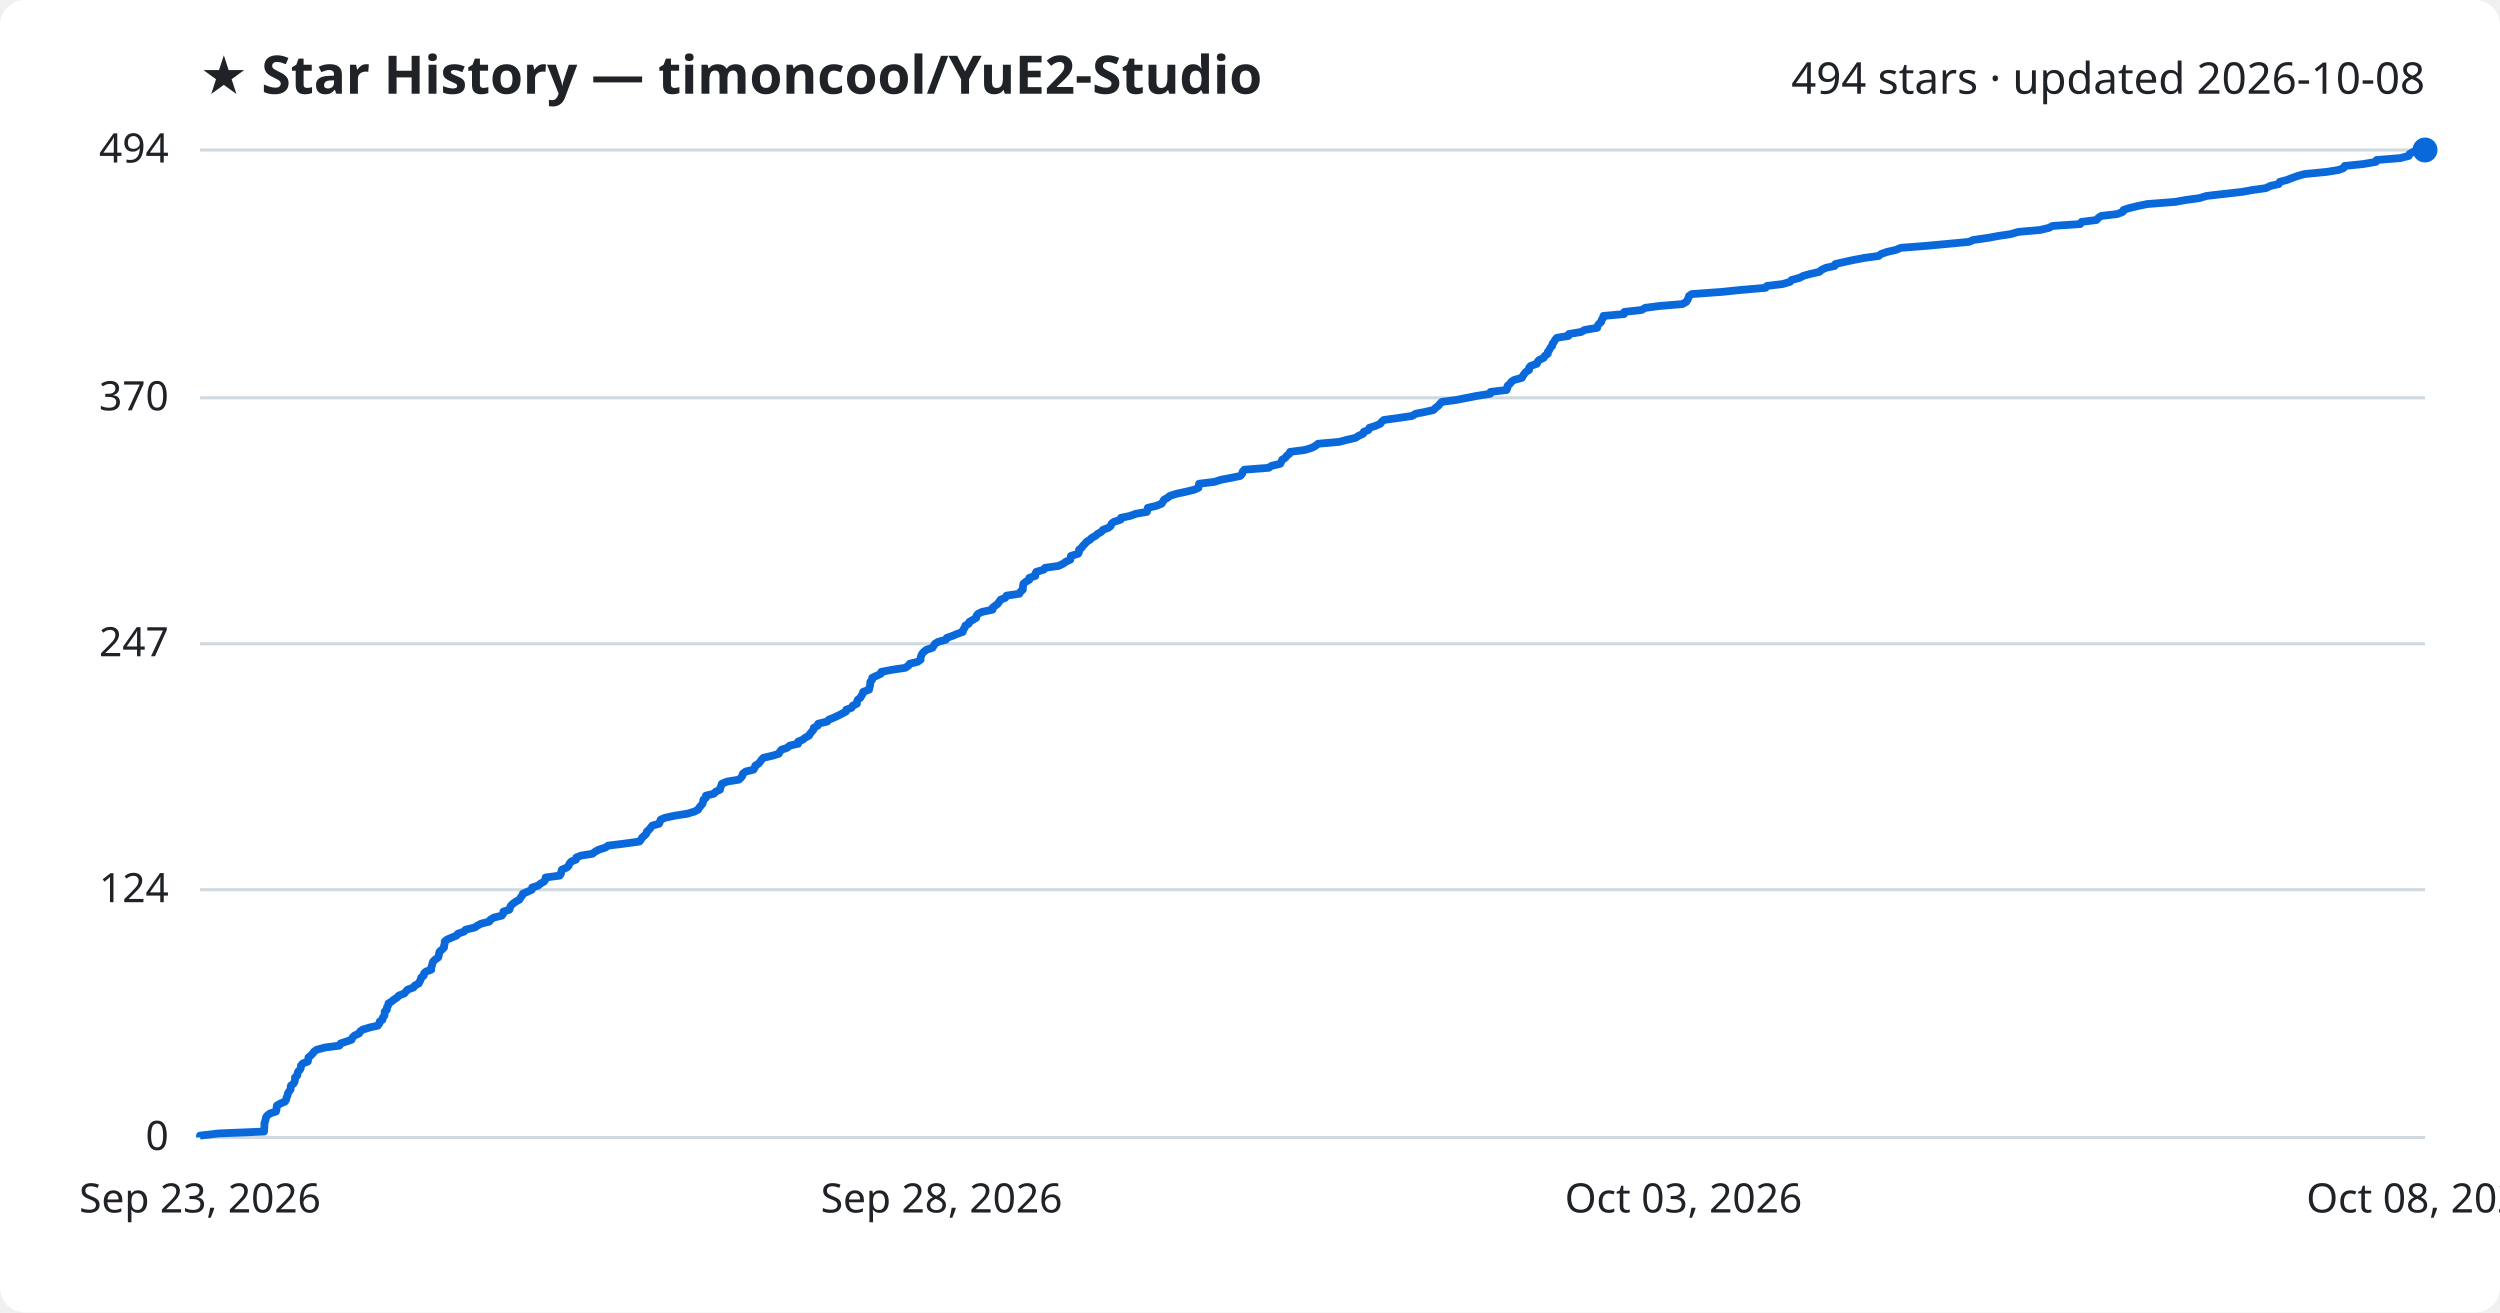
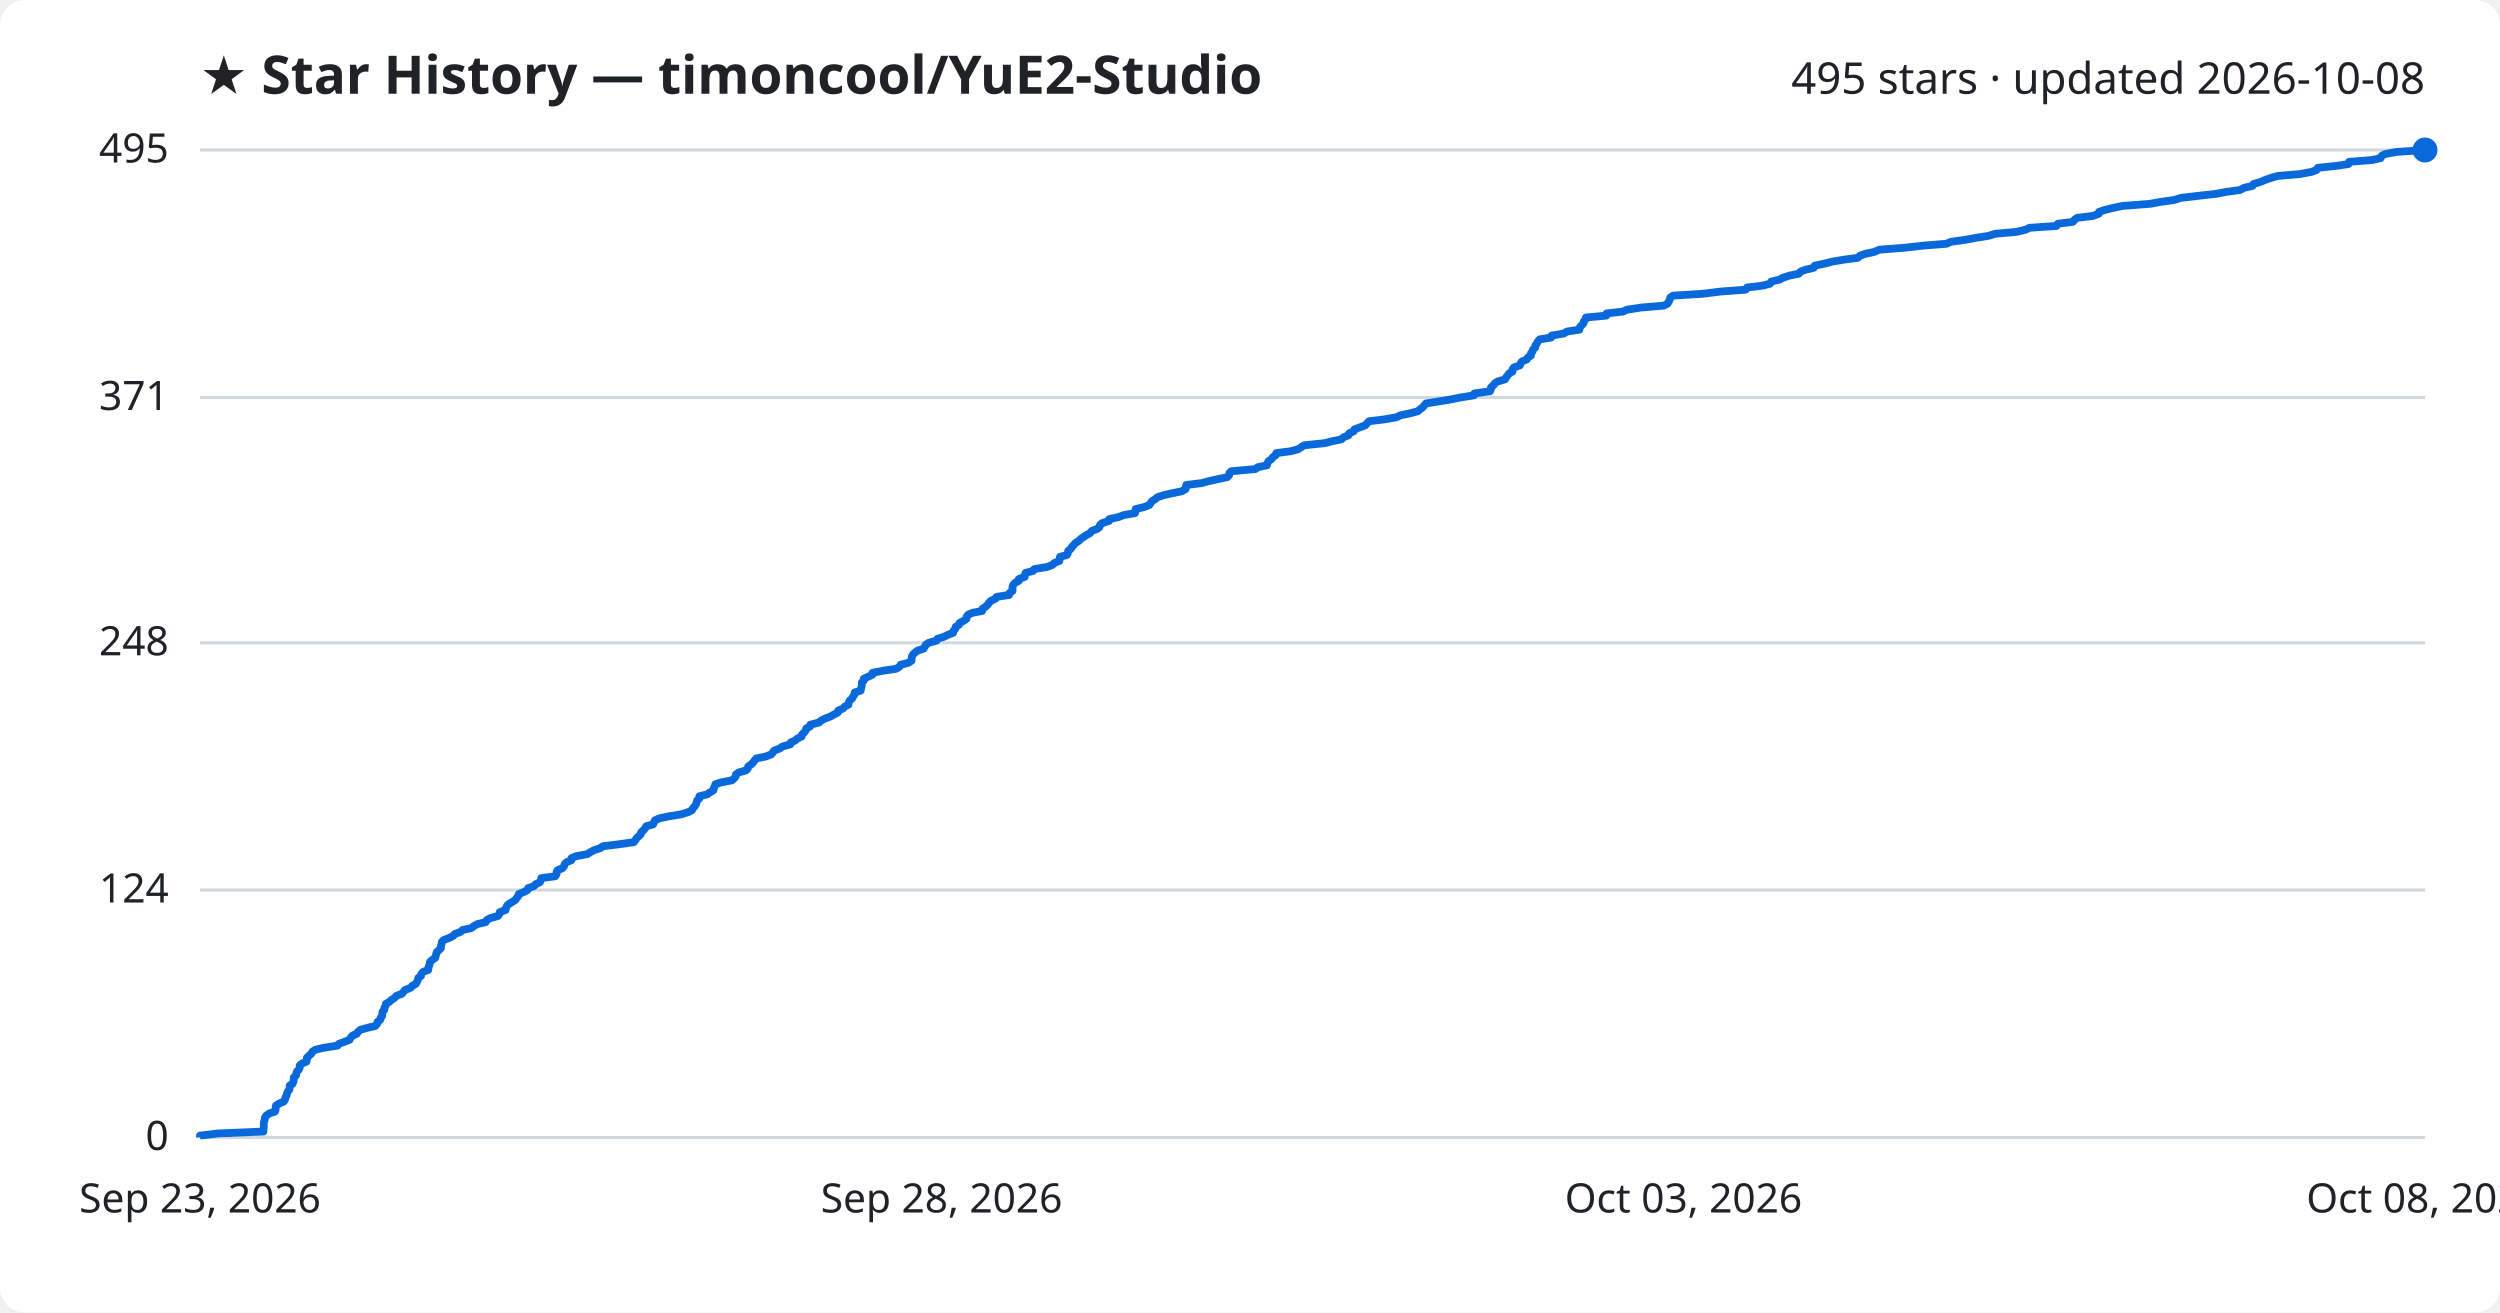
<svg xmlns="http://www.w3.org/2000/svg" viewBox="0 0 800 420" font-family="Segoe UI, sans-serif">
  <rect width="800" height="420" fill="#ffffff" rx="8" />
  <text x="64" y="30" fill="#1f2328" font-size="17" font-weight="700">★ Star History — timoncool/YuE2-Studio</text>
-   <text x="776" y="30" fill="#1f2328" font-size="14" text-anchor="end">494 stars · updated 2026-10-08</text>
+   <text x="776" y="30" fill="#1f2328" font-size="14" text-anchor="end">495 stars · updated 2026-10-08</text>
  <line x1="64" y1="364.0" x2="776" y2="364.0" stroke="#d1d9e0" stroke-width="1" />
  <text x="54" y="368.0" fill="#1f2328" font-size="13" text-anchor="end">0</text>
-   <line x1="64" y1="284.7" x2="776" y2="284.7" stroke="#d1d9e0" stroke-width="1" />
-   <text x="54" y="288.7" fill="#1f2328" font-size="13" text-anchor="end">124</text>
-   <line x1="64" y1="206.0" x2="776" y2="206.0" stroke="#d1d9e0" stroke-width="1" />
-   <text x="54" y="210.0" fill="#1f2328" font-size="13" text-anchor="end">247</text>
-   <line x1="64" y1="127.3" x2="776" y2="127.3" stroke="#d1d9e0" stroke-width="1" />
-   <text x="54" y="131.3" fill="#1f2328" font-size="13" text-anchor="end">370</text>
+   <line x1="64" y1="284.8" x2="776" y2="284.8" stroke="#d1d9e0" stroke-width="1" />
+   <text x="54" y="288.8" fill="#1f2328" font-size="13" text-anchor="end">124</text>
+   <line x1="64" y1="205.7" x2="776" y2="205.7" stroke="#d1d9e0" stroke-width="1" />
+   <text x="54" y="209.7" fill="#1f2328" font-size="13" text-anchor="end">248</text>
+   <line x1="64" y1="127.2" x2="776" y2="127.2" stroke="#d1d9e0" stroke-width="1" />
+   <text x="54" y="131.2" fill="#1f2328" font-size="13" text-anchor="end">371</text>
  <line x1="64" y1="48.0" x2="776" y2="48.0" stroke="#d1d9e0" stroke-width="1" />
-   <text x="54" y="52.0" fill="#1f2328" font-size="13" text-anchor="end">494</text>
-   <path d="M64.0,364.0 L64.0,363.4 L69.9,362.7 L84.5,362.1 L84.5,361.4 L84.6,360.8 L84.6,360.2 L84.6,359.5 L84.8,358.9 L85.0,358.2 L85.1,357.6 L85.5,357.0 L86.4,356.3 L88.3,355.7 L88.5,355.0 L88.5,354.4 L88.6,353.8 L89.8,353.1 L91.2,352.5 L91.6,351.8 L91.7,351.2 L92.0,350.6 L92.1,349.9 L92.5,349.3 L93.0,348.6 L93.0,348.0 L93.1,347.4 L94.0,346.7 L94.3,346.1 L94.4,345.4 L94.4,344.8 L95.1,344.2 L95.2,343.5 L95.4,342.9 L96.0,342.3 L96.3,341.6 L96.3,341.0 L96.9,340.3 L98.5,339.7 L98.6,339.1 L98.7,338.4 L99.4,337.8 L100.1,337.1 L100.5,336.5 L101.4,335.9 L104.0,335.2 L108.6,334.6 L109.0,333.9 L110.8,333.3 L112.5,332.7 L112.8,332.0 L113.4,331.4 L114.9,330.7 L115.2,330.1 L116.0,329.5 L118.3,328.8 L120.9,328.2 L121.4,327.5 L121.5,326.9 L122.4,326.3 L122.5,325.6 L123.0,325.0 L123.1,324.3 L123.1,323.7 L123.8,323.1 L123.8,322.4 L124.2,321.8 L124.3,321.1 L125.3,320.5 L126.0,319.9 L127.1,319.2 L127.6,318.6 L129.4,317.9 L129.9,317.3 L130.4,316.7 L132.3,316.0 L132.7,315.4 L134.0,314.7 L134.3,314.1 L134.6,313.5 L134.8,312.8 L135.6,312.2 L135.7,311.5 L136.3,310.9 L138.0,310.3 L138.0,309.6 L138.2,309.0 L138.4,308.3 L138.6,307.7 L139.2,307.1 L140.2,306.4 L140.4,305.8 L140.5,305.1 L140.7,304.5 L141.4,303.9 L142.1,303.2 L142.1,302.6 L142.3,302.0 L142.3,301.3 L143.0,300.7 L144.6,300.0 L146.1,299.4 L146.5,298.8 L148.5,298.1 L149.0,297.5 L151.9,296.8 L152.8,296.2 L153.9,295.6 L156.6,294.9 L156.9,294.3 L158.1,293.6 L160.6,293.0 L161.0,292.4 L161.1,291.7 L163.0,291.1 L163.2,290.4 L163.5,289.8 L164.1,289.2 L165.1,288.5 L166.2,287.9 L166.6,287.2 L167.1,286.6 L167.3,286.0 L168.9,285.3 L170.2,284.7 L170.3,284.0 L172.2,283.4 L172.9,282.8 L174.1,282.1 L174.5,281.5 L174.6,280.8 L179.1,280.2 L179.5,279.6 L179.6,278.9 L179.8,278.3 L181.4,277.6 L182.0,277.0 L182.2,276.4 L182.8,275.7 L184.3,275.1 L184.4,274.4 L185.9,273.8 L189.6,273.2 L190.5,272.5 L191.6,271.9 L193.8,271.2 L194.6,270.6 L199.5,270.0 L204.6,269.3 L205.1,268.7 L205.5,268.0 L206.2,267.4 L206.8,266.8 L207.0,266.1 L207.7,265.5 L208.2,264.9 L208.7,264.2 L210.9,263.6 L211.2,262.9 L211.4,262.3 L212.8,261.7 L216.0,261.0 L219.9,260.4 L222.2,259.7 L223.4,259.1 L223.7,258.5 L224.3,257.8 L224.8,257.2 L225.0,256.5 L225.1,255.9 L225.9,255.3 L225.9,254.6 L228.4,254.0 L229.1,253.3 L230.4,252.7 L230.5,252.1 L230.8,251.4 L231.0,250.8 L232.7,250.1 L236.4,249.5 L237.1,248.9 L237.6,248.2 L237.7,247.6 L238.6,246.9 L241.1,246.3 L241.5,245.7 L241.7,245.0 L242.7,244.4 L243.3,243.7 L243.7,243.1 L244.3,242.5 L247.3,241.8 L249.2,241.2 L249.6,240.5 L250.1,239.9 L251.9,239.3 L252.7,238.6 L255.4,238.0 L255.4,237.3 L256.9,236.7 L257.6,236.1 L258.9,235.4 L259.2,234.8 L259.8,234.1 L260.3,233.5 L260.4,232.9 L261.7,232.2 L261.8,231.6 L264.7,230.9 L265.2,230.3 L266.7,229.7 L268.2,229.0 L269.4,228.4 L270.7,227.7 L270.8,227.1 L272.5,226.5 L272.9,225.8 L274.2,225.2 L274.2,224.6 L274.5,223.9 L275.3,223.3 L275.7,222.6 L276.1,222.0 L276.2,221.4 L278.1,220.7 L278.2,220.1 L278.4,219.4 L278.5,218.8 L278.5,218.2 L279.1,217.5 L279.1,216.9 L280.6,216.2 L281.9,215.6 L282.0,215.0 L285.6,214.3 L289.7,213.7 L290.7,213.0 L291.1,212.4 L293.6,211.8 L294.6,211.1 L294.6,210.5 L294.8,209.8 L295.1,209.2 L295.6,208.6 L296.5,207.9 L298.4,207.3 L298.8,206.6 L299.2,206.0 L300.2,205.4 L302.7,204.7 L303.0,204.1 L305.0,203.4 L306.4,202.8 L308.1,202.2 L308.2,201.5 L308.7,200.9 L308.9,200.2 L310.0,199.6 L310.2,199.0 L311.4,198.3 L312.4,197.7 L312.5,197.0 L313.0,196.4 L314.3,195.8 L317.6,195.1 L317.6,194.5 L318.5,193.8 L319.3,193.2 L319.7,192.6 L320.2,191.9 L321.7,191.3 L322.1,190.6 L326.2,190.0 L326.5,189.4 L327.3,188.7 L327.3,188.1 L327.4,187.4 L327.5,186.8 L328.2,186.2 L329.4,185.5 L329.4,184.9 L331.3,184.3 L331.3,183.6 L331.6,183.0 L334.0,182.3 L334.4,181.7 L338.7,181.1 L340.2,180.4 L341.0,179.8 L342.5,179.1 L342.6,178.5 L342.7,177.9 L345.0,177.2 L345.3,176.6 L345.3,175.9 L346.1,175.3 L346.5,174.7 L347.2,174.0 L347.7,173.4 L348.8,172.7 L349.4,172.1 L350.5,171.5 L351.3,170.8 L352.4,170.2 L353.0,169.5 L354.7,168.9 L355.4,168.3 L355.7,167.6 L356.4,167.0 L358.6,166.3 L358.7,165.7 L361.6,165.1 L363.5,164.4 L367.0,163.8 L367.2,163.1 L367.3,162.5 L369.9,161.9 L371.7,161.2 L372.1,160.6 L372.5,159.9 L373.6,159.3 L374.3,158.7 L376.5,158.0 L379.3,157.4 L382.2,156.7 L383.5,156.1 L383.6,155.5 L383.7,154.8 L388.6,154.2 L390.8,153.5 L394.0,152.9 L396.9,152.3 L397.5,151.6 L397.6,151.0 L398.2,150.3 L406.0,149.7 L406.8,149.1 L409.7,148.4 L410.0,147.8 L410.3,147.1 L411.3,146.5 L411.7,145.9 L412.6,145.2 L412.8,144.6 L417.5,144.0 L419.8,143.3 L420.9,142.7 L421.8,142.0 L428.6,141.4 L430.8,140.8 L433.8,140.1 L434.7,139.5 L436.2,138.8 L436.4,138.2 L437.9,137.6 L438.2,136.9 L440.1,136.3 L441.7,135.6 L442.1,135.0 L442.8,134.4 L447.8,133.7 L451.9,133.1 L453.0,132.4 L456.1,131.8 L458.7,131.2 L459.4,130.5 L460.2,129.9 L460.8,129.2 L461.4,128.6 L465.9,128.0 L469.5,127.3 L472.5,126.7 L476.9,126.0 L477.0,125.4 L482.1,124.8 L482.4,124.1 L482.4,123.5 L483.2,122.8 L483.6,122.2 L484.5,121.6 L487.0,120.9 L487.3,120.3 L487.8,119.6 L488.3,119.0 L489.3,118.4 L489.3,117.7 L489.8,117.1 L491.8,116.4 L492.0,115.8 L492.5,115.2 L494.0,114.5 L494.3,113.9 L495.3,113.2 L495.3,112.6 L495.8,112.0 L496.1,111.3 L496.7,110.7 L496.8,110.0 L497.3,109.4 L497.6,108.8 L498.2,108.1 L501.9,107.5 L502.0,106.9 L506.1,106.2 L507.0,105.6 L511.1,104.9 L511.2,104.3 L511.6,103.7 L512.4,103.0 L512.5,102.4 L513.0,101.7 L513.1,101.1 L519.7,100.5 L519.8,99.8 L525.3,99.2 L526.5,98.5 L531.2,97.9 L538.4,97.3 L539.6,96.6 L540.0,96.0 L540.3,95.3 L540.5,94.7 L541.4,94.1 L551.1,93.4 L556.9,92.8 L565.0,92.1 L565.4,91.5 L570.4,90.9 L572.8,90.2 L573.3,89.6 L575.9,88.9 L577.0,88.3 L579.1,87.7 L582.2,87.0 L582.8,86.4 L584.3,85.7 L587.1,85.1 L587.3,84.5 L590.3,83.8 L593.1,83.2 L596.8,82.5 L601.2,81.9 L601.9,81.3 L603.9,80.6 L606.6,80.0 L608.3,79.3 L616.1,78.7 L622.6,78.1 L630.1,77.4 L631.4,76.8 L636.3,76.1 L639.5,75.5 L643.5,74.9 L645.9,74.2 L652.8,73.6 L655.7,72.9 L656.8,72.3 L665.7,71.7 L666.1,71.0 L670.9,70.4 L671.5,69.7 L672.4,69.1 L677.5,68.5 L679.3,67.8 L679.5,67.2 L681.3,66.6 L684.2,65.9 L687.1,65.3 L696.1,64.6 L699.4,64.0 L703.8,63.4 L706.1,62.7 L711.3,62.1 L717.5,61.4 L720.8,60.8 L725.1,60.2 L726.5,59.5 L729.2,58.9 L729.5,58.2 L731.8,57.6 L733.3,57.0 L735.3,56.3 L737.4,55.7 L744.6,55.0 L748.3,54.4 L749.9,53.8 L750.3,53.1 L756.2,52.5 L760.3,51.8 L760.5,51.2 L768.0,50.6 L770.8,49.9 L771.0,49.3 L772.2,48.6 L776.0,48.0 L776.0,48.0" fill="none" stroke="#0969da" stroke-width="2.5" stroke-linejoin="round" />
+   <text x="54" y="52.0" fill="#1f2328" font-size="13" text-anchor="end">495</text>
+   <path d="M64.0,364.0 L64.0,363.4 L69.8,362.7 L84.3,362.1 L84.3,361.4 L84.4,360.8 L84.4,360.2 L84.4,359.5 L84.5,358.9 L84.7,358.3 L84.8,357.6 L85.2,357.0 L86.2,356.3 L88.0,355.7 L88.2,355.1 L88.2,354.4 L88.3,353.8 L89.4,353.1 L90.8,352.5 L91.2,351.9 L91.3,351.2 L91.7,350.6 L91.8,350.0 L92.1,349.3 L92.6,348.7 L92.7,348.0 L92.7,347.4 L93.6,346.8 L93.9,346.1 L94.0,345.5 L94.0,344.8 L94.7,344.2 L94.8,343.6 L95.0,342.9 L95.6,342.3 L95.9,341.7 L95.9,341.0 L96.5,340.4 L98.1,339.7 L98.2,339.1 L98.2,338.5 L98.9,337.8 L99.6,337.2 L100.0,336.5 L101.0,335.9 L103.5,335.3 L108.0,334.6 L108.5,334.0 L110.2,333.4 L111.9,332.7 L112.2,332.1 L112.8,331.4 L114.2,330.8 L114.5,330.2 L115.4,329.5 L117.6,328.9 L120.1,328.3 L120.7,327.6 L120.8,327.0 L121.7,326.3 L121.8,325.7 L122.3,325.1 L122.3,324.4 L122.4,323.8 L123.0,323.1 L123.0,322.5 L123.4,321.9 L123.5,321.2 L124.6,320.6 L125.2,320.0 L126.3,319.3 L126.8,318.7 L128.6,318.0 L129.1,317.4 L129.6,316.8 L131.4,316.1 L131.9,315.5 L133.1,314.8 L133.4,314.2 L133.7,313.6 L133.9,312.9 L134.7,312.3 L134.8,311.7 L135.4,311.0 L137.0,310.4 L137.1,309.7 L137.3,309.1 L137.5,308.5 L137.6,307.8 L138.3,307.2 L139.3,306.5 L139.4,305.9 L139.6,305.3 L139.8,304.6 L140.5,304.0 L141.1,303.4 L141.1,302.7 L141.3,302.1 L141.4,301.4 L142.0,300.8 L143.6,300.2 L145.0,299.5 L145.5,298.9 L147.4,298.2 L148.0,297.6 L150.8,297.0 L151.7,296.3 L152.8,295.7 L155.4,295.1 L155.8,294.4 L156.9,293.8 L159.4,293.1 L159.8,292.5 L159.9,291.9 L161.8,291.2 L161.9,290.6 L162.2,289.9 L162.8,289.3 L163.8,288.7 L164.9,288.0 L165.3,287.4 L165.8,286.8 L166.0,286.1 L167.5,285.5 L168.8,284.8 L169.0,284.2 L170.8,283.6 L171.5,282.9 L172.8,282.3 L173.1,281.6 L173.2,281.0 L177.7,280.4 L178.1,279.7 L178.1,279.1 L178.4,278.5 L180.0,277.8 L180.5,277.2 L180.7,276.5 L181.3,275.9 L182.8,275.3 L182.9,274.6 L184.3,274.0 L188.0,273.3 L188.9,272.7 L190.0,272.1 L192.1,271.4 L192.9,270.8 L197.8,270.2 L202.8,269.5 L203.3,268.9 L203.7,268.2 L204.4,267.6 L205.0,267.0 L205.2,266.3 L205.9,265.7 L206.4,265.1 L206.8,264.4 L209.0,263.8 L209.3,263.1 L209.6,262.5 L210.9,261.9 L214.1,261.2 L217.9,260.6 L220.2,259.9 L221.4,259.3 L221.7,258.7 L222.3,258.0 L222.7,257.4 L222.9,256.8 L223.1,256.1 L223.8,255.5 L223.8,254.8 L226.3,254.2 L227.1,253.6 L228.3,252.9 L228.4,252.3 L228.7,251.6 L228.9,251.0 L230.6,250.4 L234.2,249.7 L234.9,249.1 L235.4,248.5 L235.5,247.8 L236.4,247.2 L238.8,246.5 L239.3,245.9 L239.4,245.3 L240.4,244.6 L241.0,244.0 L241.5,243.3 L242.0,242.7 L245.0,242.1 L246.8,241.4 L247.3,240.8 L247.7,240.2 L249.6,239.5 L250.3,238.9 L252.9,238.2 L253.0,237.6 L254.4,237.0 L255.2,236.3 L256.5,235.7 L256.7,235.0 L257.3,234.4 L257.8,233.8 L258.0,233.1 L259.2,232.5 L259.3,231.9 L262.1,231.2 L262.7,230.6 L264.1,229.9 L265.7,229.3 L266.8,228.7 L268.1,228.0 L268.2,227.4 L269.8,226.7 L270.3,226.1 L271.5,225.5 L271.6,224.8 L271.9,224.2 L272.6,223.6 L273.0,222.9 L273.4,222.3 L273.5,221.6 L275.4,221.0 L275.5,220.4 L275.7,219.7 L275.8,219.1 L275.8,218.4 L276.4,217.8 L276.4,217.2 L277.9,216.5 L279.2,215.9 L279.2,215.3 L282.8,214.6 L286.8,214.0 L287.9,213.3 L288.2,212.7 L290.7,212.1 L291.7,211.4 L291.7,210.8 L291.8,210.1 L292.1,209.5 L292.7,208.9 L293.6,208.2 L295.5,207.6 L295.9,207.0 L296.3,206.3 L297.2,205.7 L299.7,205.0 L300.0,204.4 L302.0,203.8 L303.4,203.1 L305.0,202.5 L305.1,201.9 L305.7,201.2 L305.8,200.6 L306.9,199.9 L307.1,199.3 L308.3,198.7 L309.3,198.0 L309.3,197.4 L309.8,196.7 L311.2,196.1 L314.3,195.5 L314.4,194.8 L315.3,194.2 L316.0,193.6 L316.5,192.9 L317.0,192.3 L318.5,191.6 L318.9,191.0 L322.9,190.4 L323.1,189.7 L324.0,189.1 L324.0,188.4 L324.0,187.8 L324.2,187.2 L324.8,186.5 L326.0,185.9 L326.0,185.3 L327.9,184.6 L328.0,184.0 L328.2,183.3 L330.6,182.7 L331.0,182.1 L335.2,181.4 L336.7,180.8 L337.5,180.1 L339.0,179.5 L339.1,178.9 L339.2,178.2 L341.4,177.6 L341.7,177.0 L341.8,176.3 L342.6,175.7 L343.0,175.0 L343.6,174.4 L344.1,173.8 L345.2,173.1 L345.8,172.5 L346.8,171.8 L347.7,171.2 L348.8,170.6 L349.4,169.9 L351.0,169.3 L351.8,168.7 L352.0,168.0 L352.7,167.4 L354.9,166.7 L355.0,166.1 L357.8,165.5 L359.7,164.8 L363.2,164.2 L363.4,163.5 L363.4,162.9 L366.0,162.3 L367.8,161.6 L368.2,161.0 L368.6,160.4 L369.7,159.7 L370.4,159.1 L372.6,158.4 L375.3,157.8 L378.2,157.2 L379.4,156.5 L379.5,155.9 L379.6,155.2 L384.5,154.6 L386.7,154.0 L389.8,153.3 L392.7,152.7 L393.3,152.1 L393.4,151.4 L394.0,150.8 L401.7,150.1 L402.5,149.5 L405.4,148.9 L405.6,148.2 L405.9,147.6 L406.9,146.9 L407.3,146.3 L408.2,145.7 L408.4,145.0 L413.0,144.4 L415.3,143.8 L416.4,143.1 L417.3,142.5 L424.0,141.8 L426.2,141.2 L429.2,140.6 L430.0,139.9 L431.5,139.3 L431.7,138.7 L433.2,138.0 L433.4,137.4 L435.3,136.7 L436.9,136.1 L437.4,135.5 L438.1,134.8 L443.0,134.2 L447.0,133.5 L448.1,132.9 L451.1,132.3 L453.7,131.6 L454.4,131.0 L455.2,130.4 L455.8,129.7 L456.3,129.1 L460.8,128.4 L464.4,127.8 L467.3,127.2 L471.7,126.5 L471.8,125.9 L476.8,125.2 L477.1,124.6 L477.1,124.0 L477.9,123.3 L478.3,122.7 L479.2,122.1 L481.6,121.4 L481.9,120.8 L482.5,120.1 L482.9,119.5 L484.0,118.9 L484.0,118.2 L484.4,117.6 L486.4,116.9 L486.6,116.3 L487.0,115.7 L488.6,115.0 L488.9,114.4 L489.9,113.8 L489.9,113.1 L490.4,112.5 L490.6,111.8 L491.3,111.2 L491.3,110.6 L491.8,109.9 L492.1,109.3 L492.7,108.6 L496.4,108.0 L496.5,107.4 L500.5,106.7 L501.4,106.1 L505.4,105.5 L505.5,104.8 L506.0,104.2 L506.7,103.5 L506.8,102.9 L507.3,102.3 L507.5,101.6 L514.0,101.0 L514.1,100.3 L519.4,99.7 L520.6,99.1 L525.3,98.4 L532.4,97.8 L533.6,97.2 L534.0,96.5 L534.3,95.9 L534.5,95.2 L535.4,94.6 L544.9,94.0 L550.6,93.3 L558.6,92.7 L559.1,92.0 L564.0,91.4 L566.4,90.8 L566.8,90.1 L569.4,89.5 L570.5,88.9 L572.6,88.2 L575.6,87.6 L576.2,86.9 L577.8,86.3 L580.4,85.7 L580.7,85.0 L583.7,84.4 L586.4,83.7 L590.0,83.1 L594.5,82.5 L595.2,81.8 L597.0,81.2 L599.8,80.6 L601.4,79.9 L609.1,79.3 L615.5,78.6 L622.9,78.0 L624.2,77.4 L629.1,76.7 L632.3,76.1 L636.2,75.5 L638.5,74.8 L645.3,74.2 L648.2,73.5 L649.4,72.9 L658.1,72.3 L658.5,71.6 L663.3,71.0 L663.9,70.3 L664.7,69.7 L669.7,69.1 L671.6,68.4 L671.7,67.8 L673.5,67.2 L676.3,66.5 L679.2,65.9 L688.2,65.2 L691.4,64.6 L695.7,64.0 L698.0,63.3 L703.2,62.7 L709.3,62.0 L712.5,61.4 L716.8,60.8 L718.1,60.1 L720.8,59.5 L721.1,58.9 L723.4,58.2 L724.8,57.6 L726.8,56.9 L728.9,56.3 L736.0,55.7 L739.7,55.0 L741.3,54.4 L741.7,53.7 L747.5,53.1 L751.5,52.5 L751.7,51.8 L759.1,51.2 L761.8,50.6 L762.1,49.9 L763.2,49.3 L767.0,48.6 L776.0,48.0 L776.0,48.0" fill="none" stroke="#0969da" stroke-width="2.5" stroke-linejoin="round" />
  <circle cx="776.0" cy="48.0" r="4" fill="#0969da" />
  <text x="64.0" y="388" fill="#1f2328" font-size="13" text-anchor="middle">Sep 23, 2026</text>
  <text x="301.3" y="388" fill="#1f2328" font-size="13" text-anchor="middle">Sep 28, 2026</text>
  <text x="538.7" y="388" fill="#1f2328" font-size="13" text-anchor="middle">Oct 03, 2026</text>
  <text x="776.0" y="388" fill="#1f2328" font-size="13" text-anchor="middle">Oct 08, 2026</text>
</svg>
